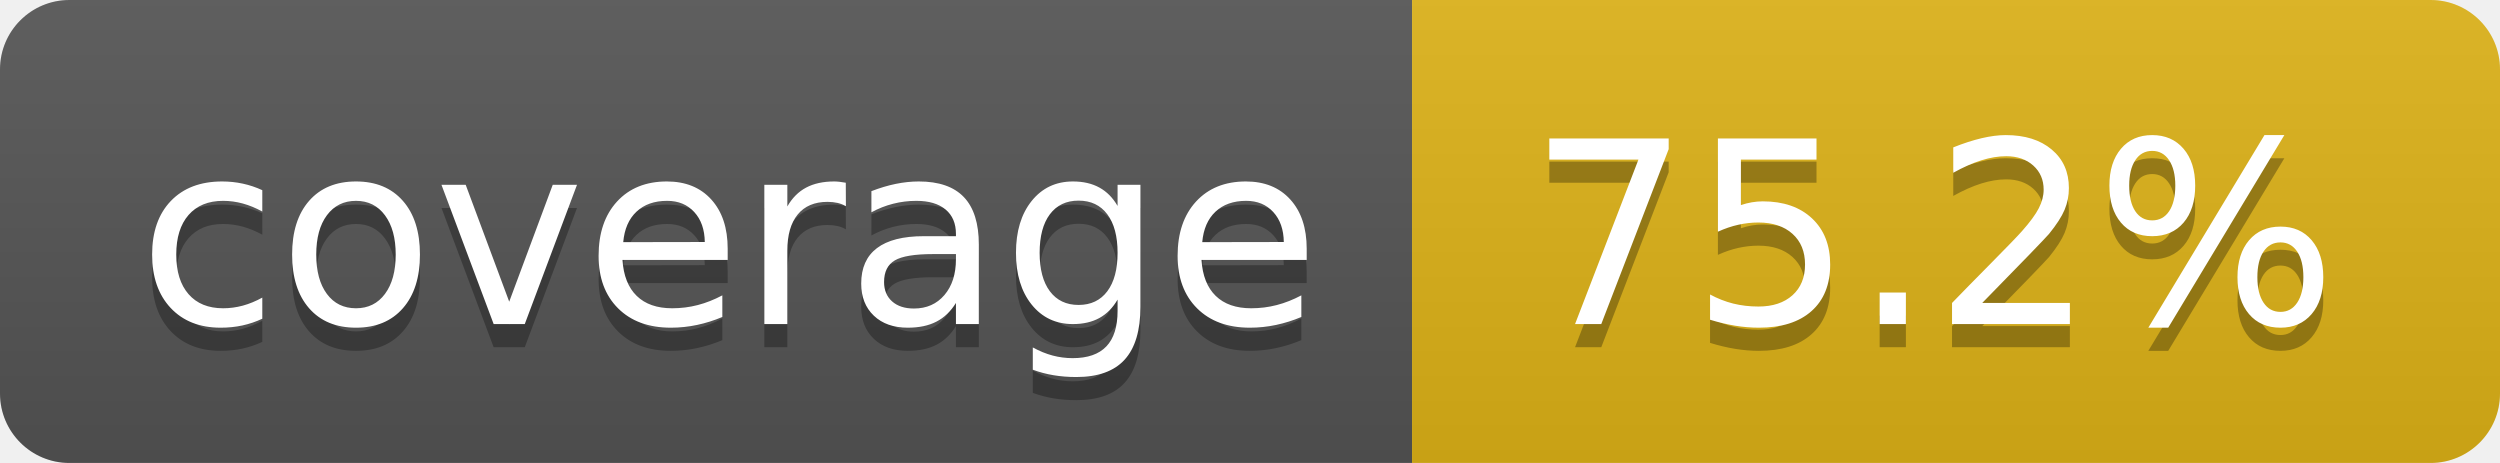
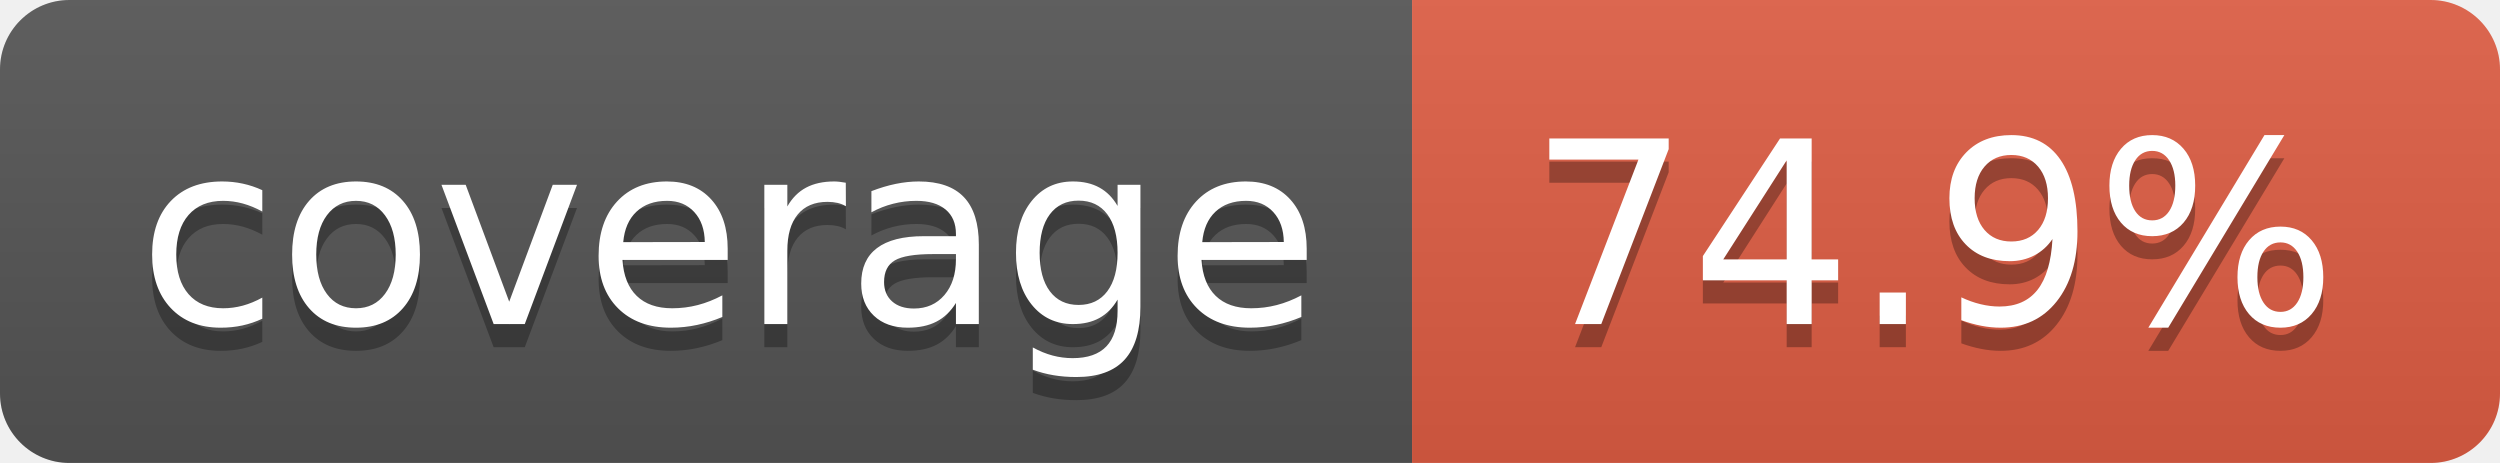
- <svg xmlns="http://www.w3.org/2000/svg" width="108" height="20" role="img" aria-label="coverage: 75.2%">
+ <svg xmlns="http://www.w3.org/2000/svg" width="108" height="20" role="img" aria-label="coverage: 74.9%">
  <linearGradient id="s" x2="0" y2="100%">
    <stop offset="0" stop-color="#bbb" stop-opacity=".1" />
    <stop offset="1" stop-opacity=".1" />
  </linearGradient>
  <clipPath id="r">
    <rect width="108" height="20" rx="3" fill="#fff" />
  </clipPath>
  <g clip-path="url(#r)">
    <rect width="61" height="20" fill="#555" />
-     <rect x="61" width="47" height="20" fill="#dfb317" />
+     <rect x="61" width="47" height="20" fill="#e05d44" />
    <rect width="108" height="20" fill="url(#s)" />
  </g>
  <g fill="#fff" text-anchor="middle" font-family="Verdana,Geneva,DejaVu Sans,sans-serif" text-rendering="geometricPrecision" font-size="110">
    <text aria-hidden="true" x="315" y="150" fill="#010101" fill-opacity=".3" transform="scale(.1)" textLength="510">coverage</text>
    <text x="315" y="140" transform="scale(.1)" fill="#fff" textLength="510">coverage</text>
-     <text aria-hidden="true" x="835" y="150" fill="#010101" fill-opacity=".3" transform="scale(.1)" textLength="370">75.2%</text>
-     <text x="835" y="140" transform="scale(.1)" fill="#fff" textLength="370">75.2%</text>
+     <text aria-hidden="true" x="835" y="150" fill="#010101" fill-opacity=".3" transform="scale(.1)" textLength="370">74.9%</text>
+     <text x="835" y="140" transform="scale(.1)" fill="#fff" textLength="370">74.9%</text>
  </g>
</svg>
